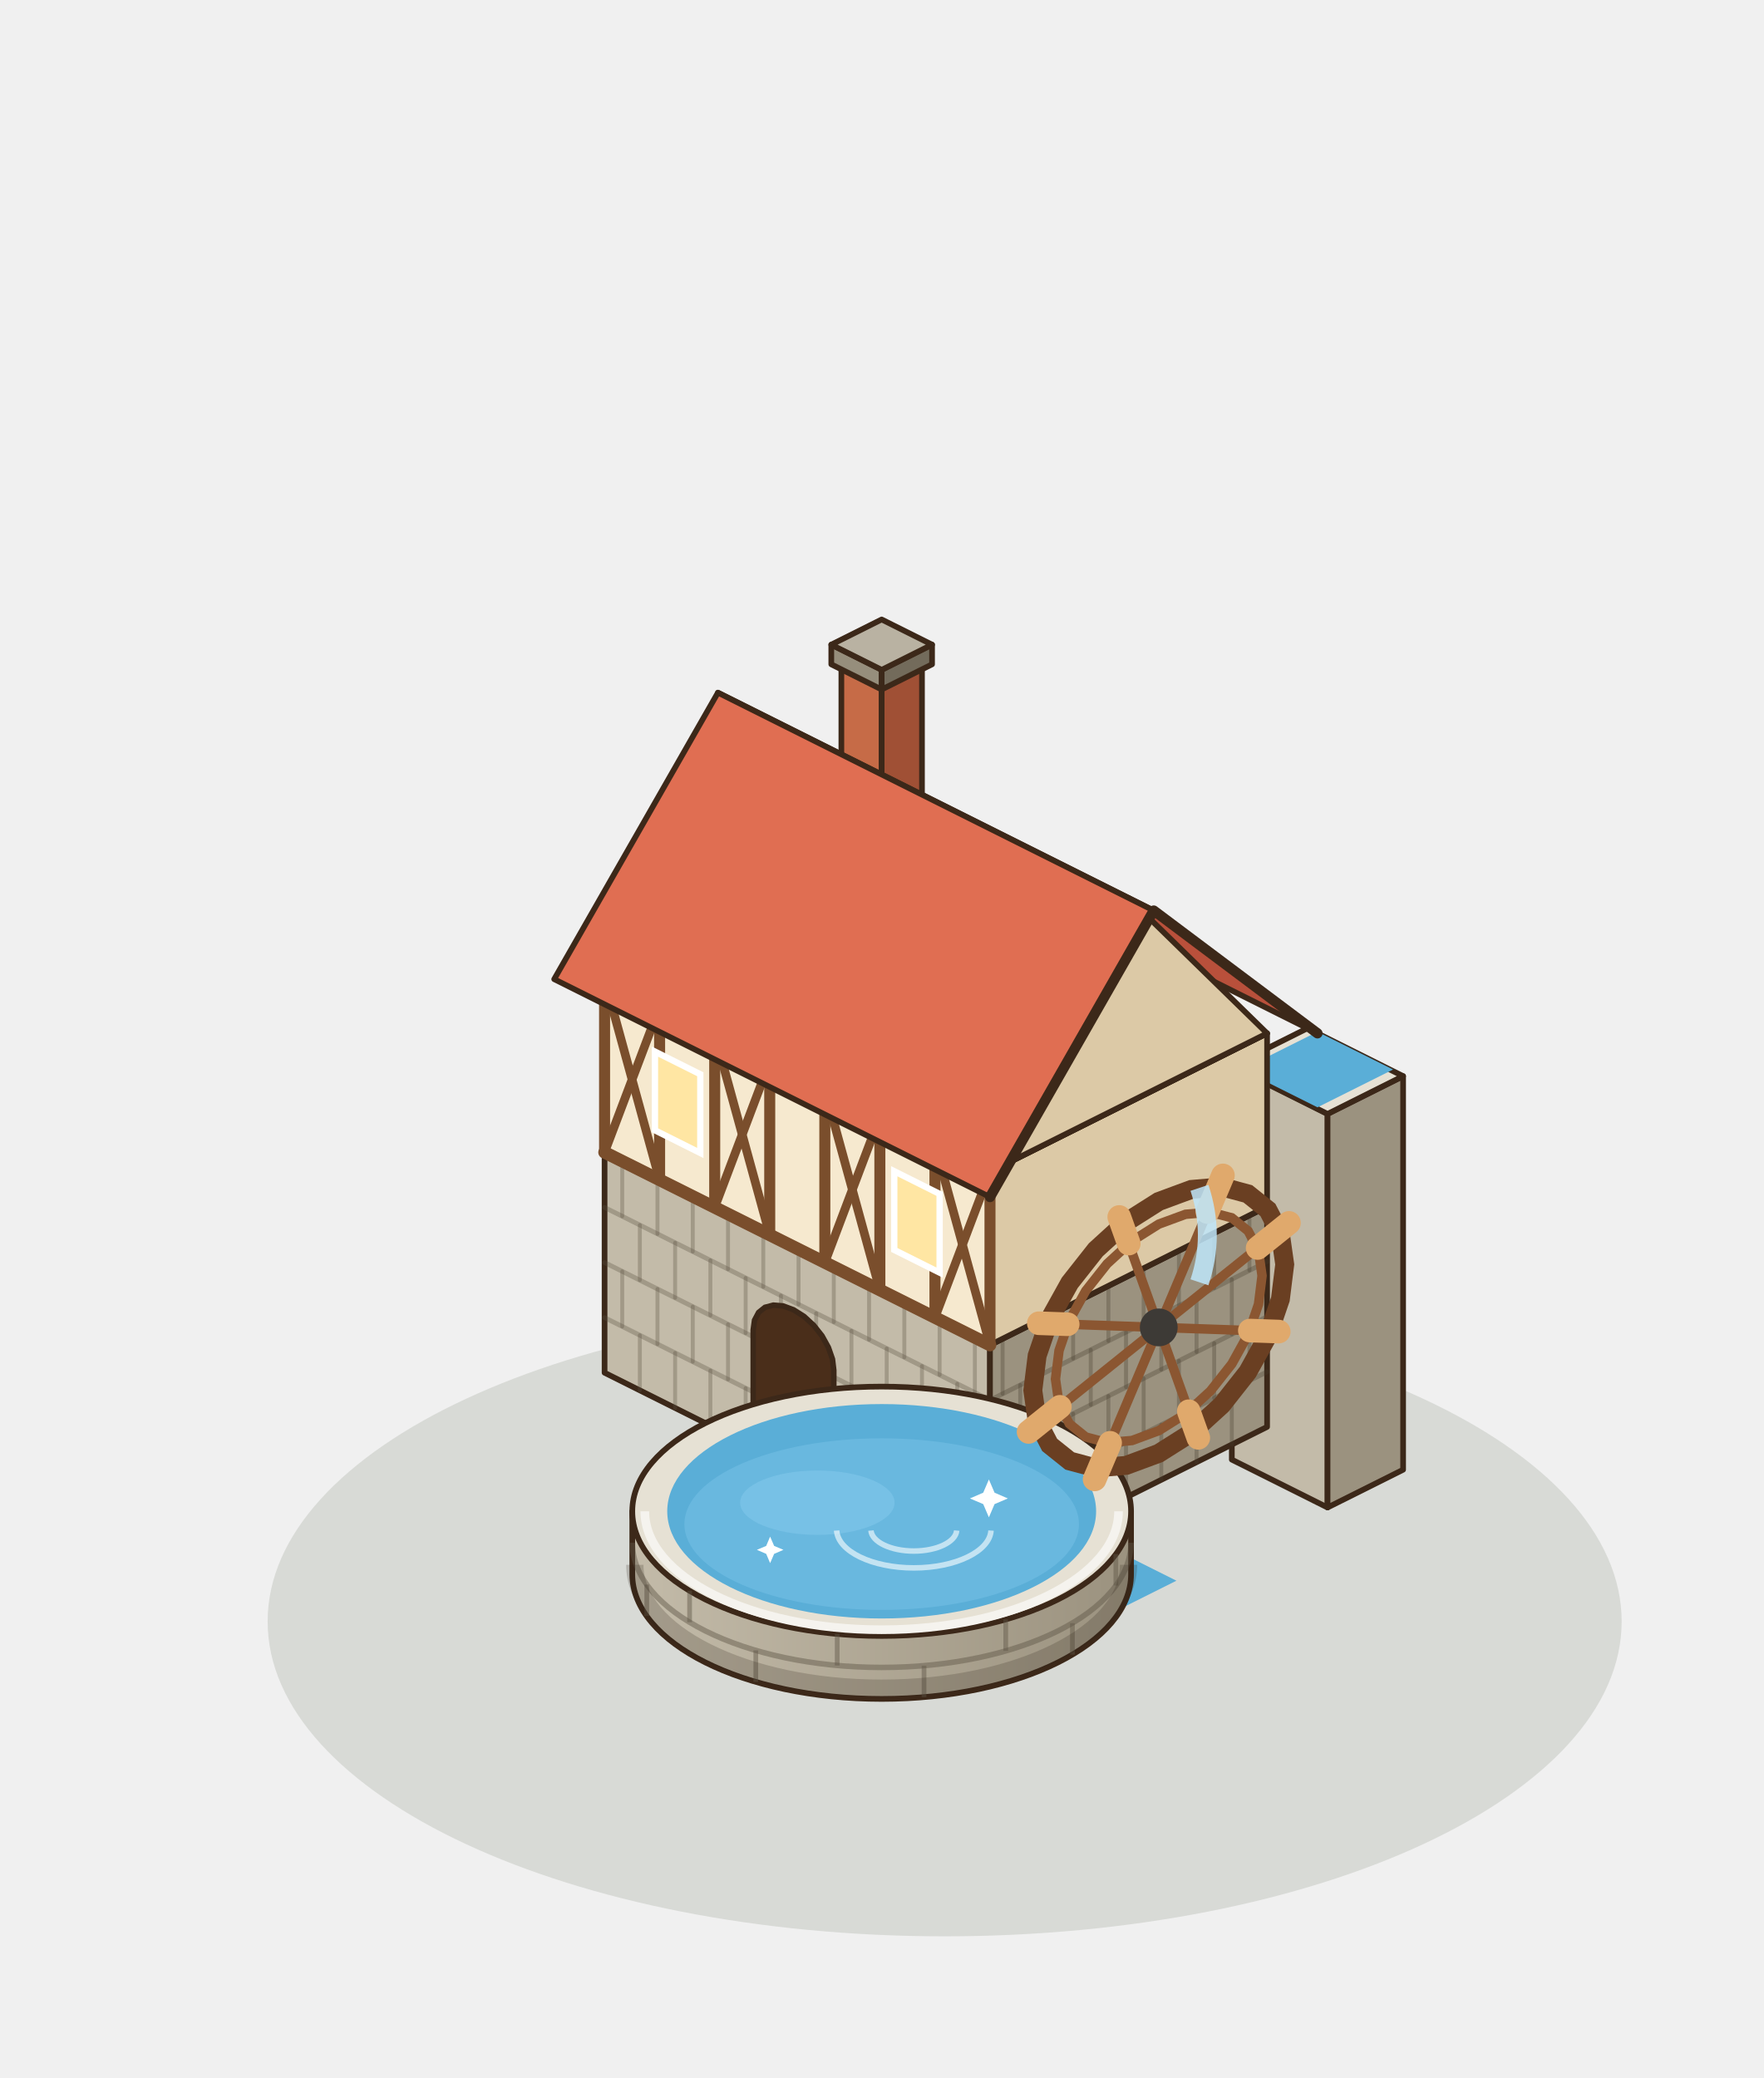
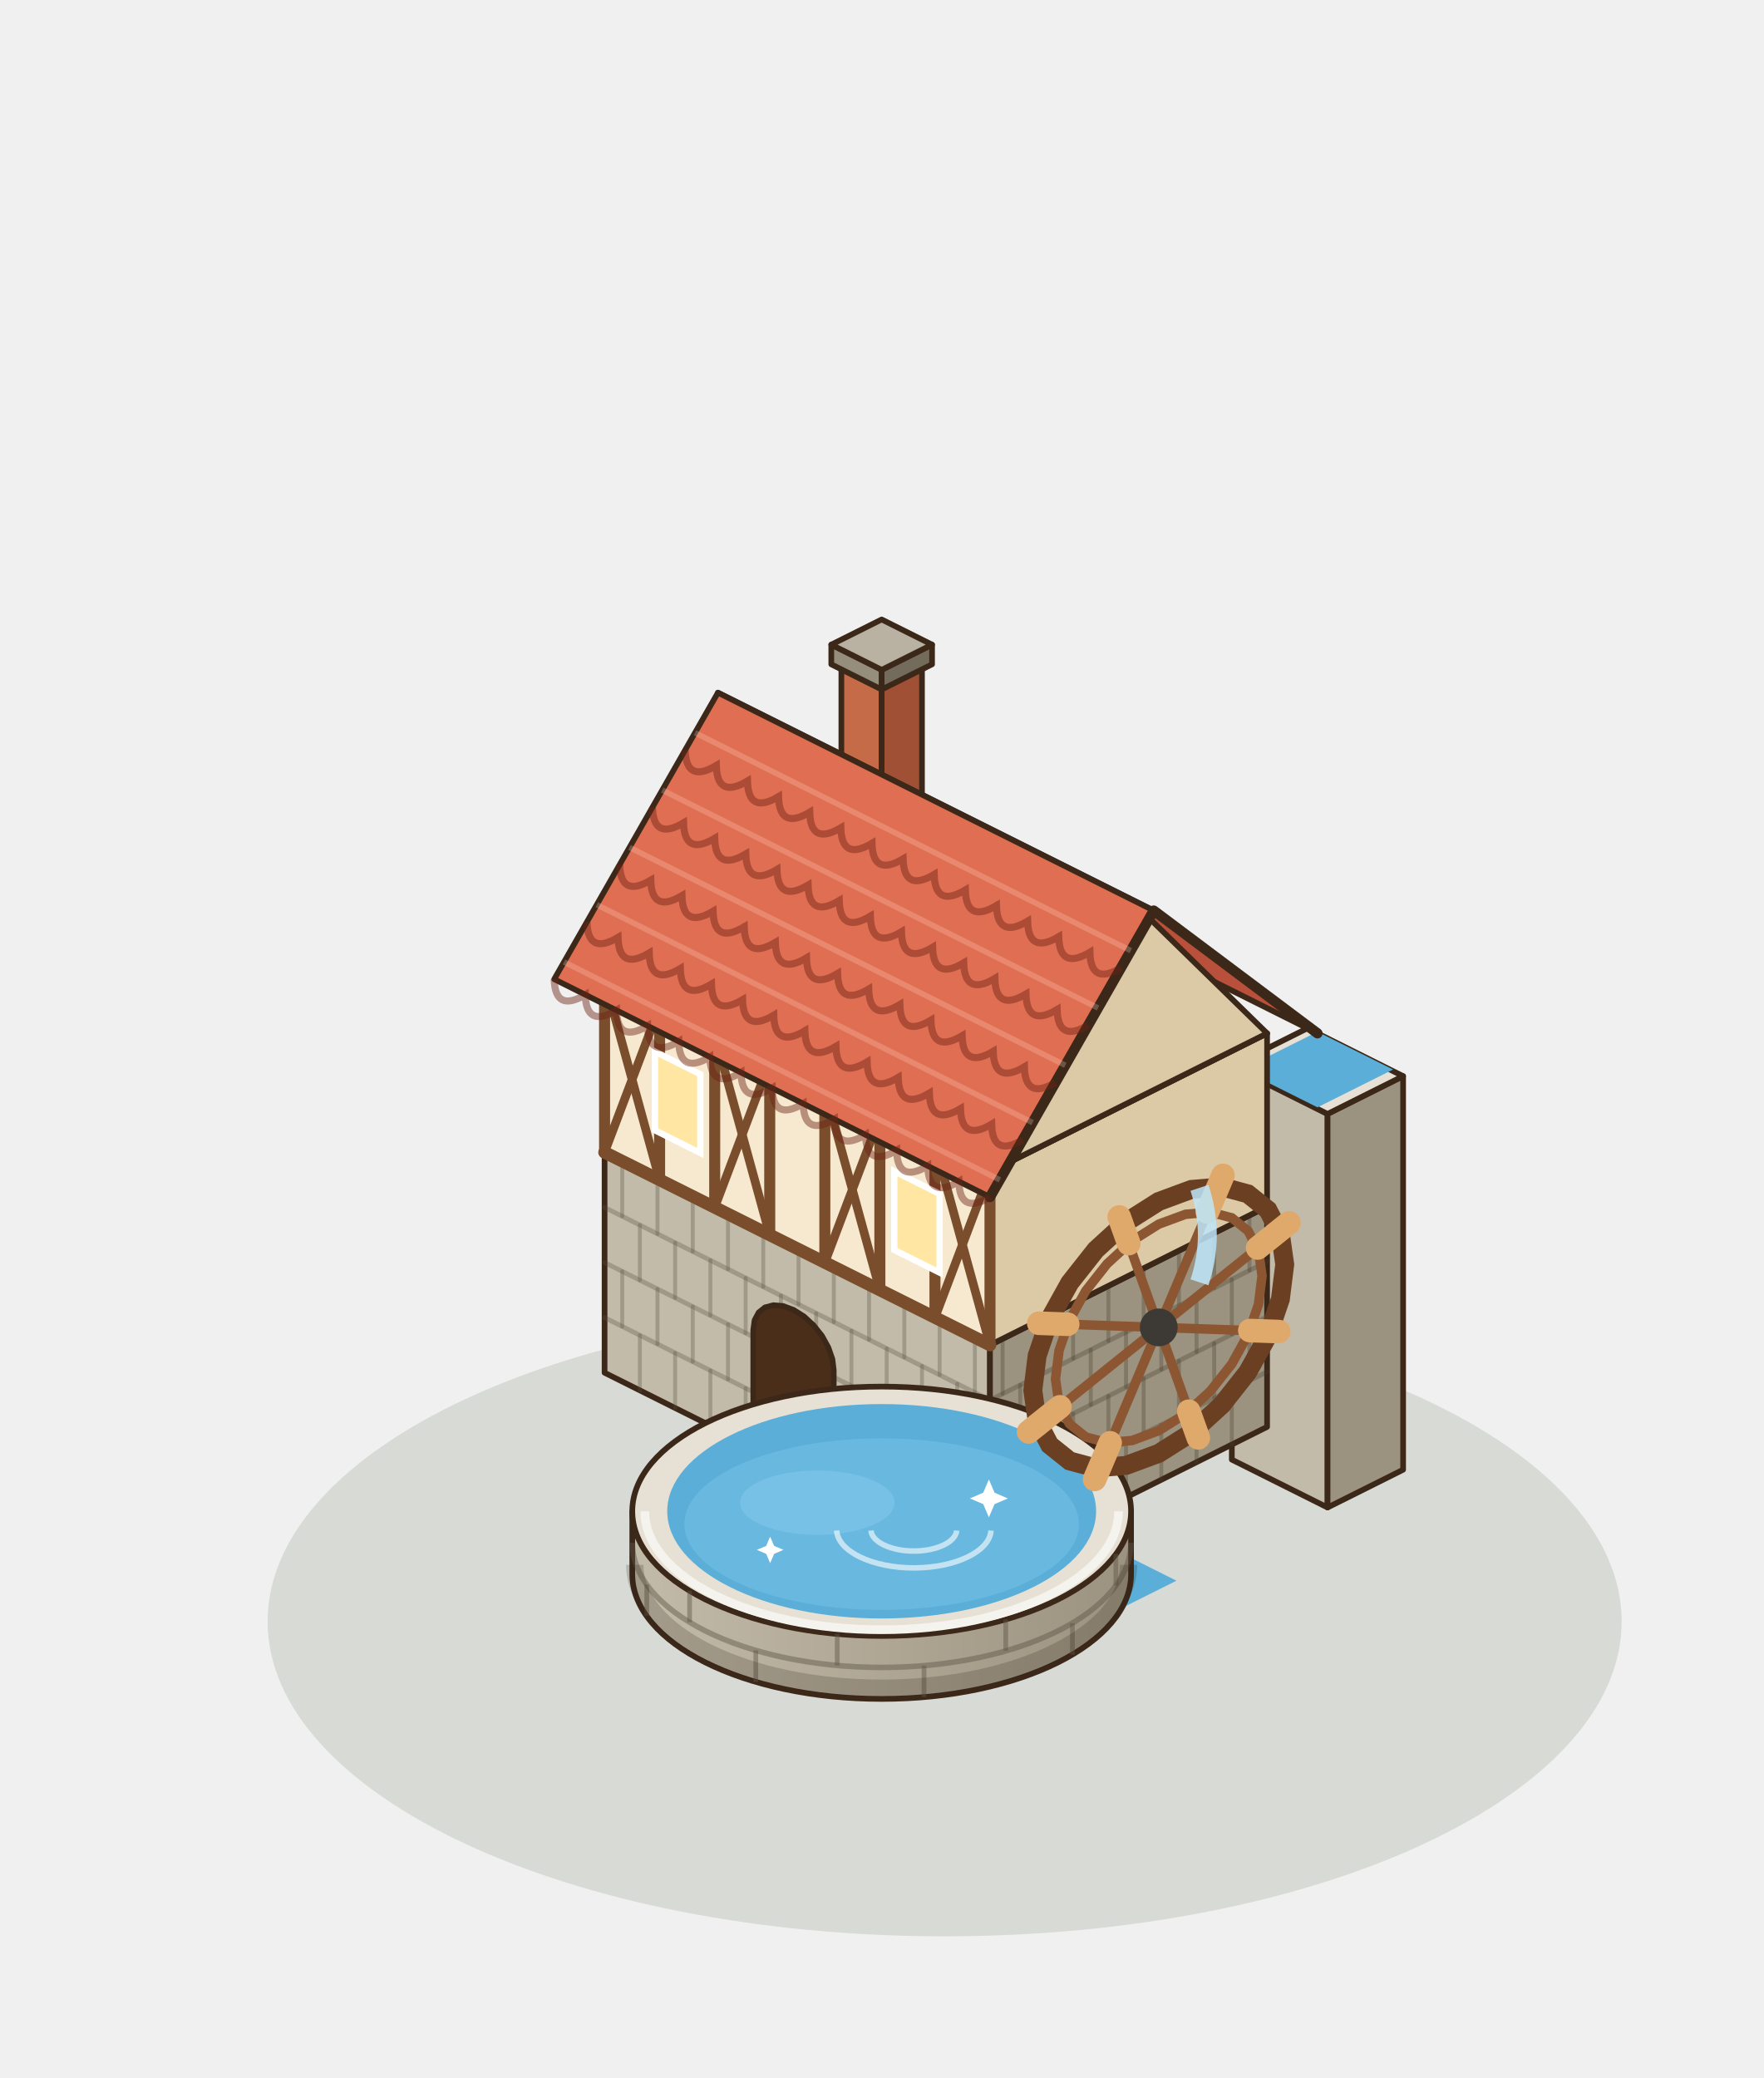
<svg xmlns="http://www.w3.org/2000/svg" width="280" height="330" viewBox="-140 -250 280 330">
  <g transform="scale(1.25)">
    <ellipse cx="8" cy="6" rx="86" ry="40" fill="rgba(40,55,20,.12)" />
    <polygon points="44.48,-14.56 56.64,-8.48 56.64,-58.48 44.48,-64.56" fill="#C3BBA9" stroke="#3C2819" stroke-width="0.72" stroke-linejoin="round" />
    <polygon points="66.24,-13.28 56.64,-8.48 56.64,-58.48 66.24,-63.28" fill="#9B927F" stroke="#3C2819" stroke-width="0.72" stroke-linejoin="round" />
    <polygon points="54.08,-69.36 66.24,-63.28 56.64,-58.48 44.48,-64.56" fill="#E6E1D4" stroke="#3C2819" stroke-width="0.72" stroke-linejoin="round" />
    <polygon points="55.36,-68.92 64.96,-64.12 55.36,-59.32 45.76,-64.12" fill="#5AAED7" />
    <polygon points="-35.2,-25.6 13.76,-1.12 13.76,-29.12 -35.2,-53.6" fill="#C3BBA9" stroke="#3C2819" stroke-width="0.72" stroke-linejoin="round" />
    <polygon points="48.96,-18.72 13.76,-1.12 13.76,-29.12 48.96,-46.72" fill="#9B927F" stroke="#3C2819" stroke-width="0.72" stroke-linejoin="round" />
    <polygon points="0,-71.2 48.96,-46.72 13.76,-29.12 -35.2,-53.6" fill="#E6E1D4" stroke="#3C2819" stroke-width="0.72" stroke-linejoin="round" />
    <line x1="-35.2" y1="-32.6" x2="13.76" y2="-8.12" stroke="rgba(90,80,65,.32)" stroke-width="0.6" stroke-linecap="round" />
    <line x1="-35.2" y1="-39.6" x2="13.76" y2="-15.12" stroke="rgba(90,80,65,.32)" stroke-width="0.6" stroke-linecap="round" />
    <line x1="-35.2" y1="-46.6" x2="13.76" y2="-22.12" stroke="rgba(90,80,65,.32)" stroke-width="0.6" stroke-linecap="round" />
    <line x1="-30.72" y1="-23.36" x2="-30.72" y2="-30.36" stroke="rgba(90,80,65,.32)" stroke-width="0.5" stroke-linecap="round" />
    <line x1="-26.24" y1="-21.12" x2="-26.24" y2="-28.12" stroke="rgba(90,80,65,.32)" stroke-width="0.5" stroke-linecap="round" />
    <line x1="-21.76" y1="-18.88" x2="-21.76" y2="-25.88" stroke="rgba(90,80,65,.32)" stroke-width="0.5" stroke-linecap="round" />
    <line x1="-17.28" y1="-16.64" x2="-17.28" y2="-23.64" stroke="rgba(90,80,65,.32)" stroke-width="0.5" stroke-linecap="round" />
    <line x1="-12.8" y1="-14.4" x2="-12.8" y2="-21.4" stroke="rgba(90,80,65,.32)" stroke-width="0.5" stroke-linecap="round" />
    <line x1="-8.32" y1="-12.16" x2="-8.32" y2="-19.16" stroke="rgba(90,80,65,.32)" stroke-width="0.5" stroke-linecap="round" />
    <line x1="-3.84" y1="-9.92" x2="-3.84" y2="-16.92" stroke="rgba(90,80,65,.32)" stroke-width="0.5" stroke-linecap="round" />
    <line x1="0.64" y1="-7.68" x2="0.64" y2="-14.68" stroke="rgba(90,80,65,.32)" stroke-width="0.5" stroke-linecap="round" />
    <line x1="5.12" y1="-5.44" x2="5.12" y2="-12.44" stroke="rgba(90,80,65,.32)" stroke-width="0.5" stroke-linecap="round" />
    <line x1="9.6" y1="-3.2" x2="9.6" y2="-10.2" stroke="rgba(90,80,65,.32)" stroke-width="0.5" stroke-linecap="round" />
    <line x1="-32.96" y1="-31.48" x2="-32.96" y2="-38.48" stroke="rgba(90,80,65,.32)" stroke-width="0.5" stroke-linecap="round" />
    <line x1="-28.48" y1="-29.24" x2="-28.48" y2="-36.24" stroke="rgba(90,80,65,.32)" stroke-width="0.5" stroke-linecap="round" />
    <line x1="-24" y1="-27" x2="-24" y2="-34" stroke="rgba(90,80,65,.32)" stroke-width="0.5" stroke-linecap="round" />
    <line x1="-19.52" y1="-24.76" x2="-19.52" y2="-31.76" stroke="rgba(90,80,65,.32)" stroke-width="0.5" stroke-linecap="round" />
    <line x1="-15.04" y1="-22.52" x2="-15.04" y2="-29.52" stroke="rgba(90,80,65,.32)" stroke-width="0.5" stroke-linecap="round" />
    <line x1="-10.56" y1="-20.28" x2="-10.56" y2="-27.28" stroke="rgba(90,80,65,.32)" stroke-width="0.5" stroke-linecap="round" />
    <line x1="-6.08" y1="-18.04" x2="-6.08" y2="-25.04" stroke="rgba(90,80,65,.32)" stroke-width="0.5" stroke-linecap="round" />
    <line x1="-1.6" y1="-15.8" x2="-1.6" y2="-22.8" stroke="rgba(90,80,65,.32)" stroke-width="0.5" stroke-linecap="round" />
    <line x1="2.88" y1="-13.56" x2="2.88" y2="-20.56" stroke="rgba(90,80,65,.32)" stroke-width="0.5" stroke-linecap="round" />
    <line x1="7.36" y1="-11.32" x2="7.36" y2="-18.32" stroke="rgba(90,80,65,.32)" stroke-width="0.5" stroke-linecap="round" />
    <line x1="11.84" y1="-9.08" x2="11.84" y2="-16.08" stroke="rgba(90,80,65,.32)" stroke-width="0.5" stroke-linecap="round" />
    <line x1="-30.72" y1="-37.36" x2="-30.72" y2="-44.36" stroke="rgba(90,80,65,.32)" stroke-width="0.5" stroke-linecap="round" />
    <line x1="-26.24" y1="-35.12" x2="-26.24" y2="-42.12" stroke="rgba(90,80,65,.32)" stroke-width="0.5" stroke-linecap="round" />
    <line x1="-21.76" y1="-32.88" x2="-21.76" y2="-39.88" stroke="rgba(90,80,65,.32)" stroke-width="0.5" stroke-linecap="round" />
    <line x1="-17.28" y1="-30.64" x2="-17.28" y2="-37.64" stroke="rgba(90,80,65,.32)" stroke-width="0.5" stroke-linecap="round" />
    <line x1="-12.8" y1="-28.4" x2="-12.8" y2="-35.4" stroke="rgba(90,80,65,.32)" stroke-width="0.5" stroke-linecap="round" />
    <line x1="-8.32" y1="-26.16" x2="-8.32" y2="-33.16" stroke="rgba(90,80,65,.32)" stroke-width="0.5" stroke-linecap="round" />
    <line x1="-3.84" y1="-23.92" x2="-3.84" y2="-30.92" stroke="rgba(90,80,65,.32)" stroke-width="0.5" stroke-linecap="round" />
    <line x1="0.64" y1="-21.68" x2="0.64" y2="-28.68" stroke="rgba(90,80,65,.32)" stroke-width="0.5" stroke-linecap="round" />
    <line x1="5.12" y1="-19.44" x2="5.12" y2="-26.44" stroke="rgba(90,80,65,.32)" stroke-width="0.5" stroke-linecap="round" />
    <line x1="9.6" y1="-17.2" x2="9.6" y2="-24.2" stroke="rgba(90,80,65,.32)" stroke-width="0.5" stroke-linecap="round" />
    <line x1="-32.96" y1="-45.48" x2="-32.96" y2="-52.48" stroke="rgba(90,80,65,.32)" stroke-width="0.5" stroke-linecap="round" />
    <line x1="-28.48" y1="-43.24" x2="-28.48" y2="-50.24" stroke="rgba(90,80,65,.32)" stroke-width="0.5" stroke-linecap="round" />
    <line x1="-24" y1="-41" x2="-24" y2="-48" stroke="rgba(90,80,65,.32)" stroke-width="0.5" stroke-linecap="round" />
    <line x1="-19.52" y1="-38.76" x2="-19.52" y2="-45.76" stroke="rgba(90,80,65,.32)" stroke-width="0.5" stroke-linecap="round" />
    <line x1="-15.04" y1="-36.52" x2="-15.04" y2="-43.52" stroke="rgba(90,80,65,.32)" stroke-width="0.5" stroke-linecap="round" />
    <line x1="-10.56" y1="-34.28" x2="-10.56" y2="-41.28" stroke="rgba(90,80,65,.32)" stroke-width="0.5" stroke-linecap="round" />
    <line x1="-6.08" y1="-32.04" x2="-6.08" y2="-39.04" stroke="rgba(90,80,65,.32)" stroke-width="0.5" stroke-linecap="round" />
    <line x1="-1.6" y1="-29.8" x2="-1.6" y2="-36.8" stroke="rgba(90,80,65,.32)" stroke-width="0.5" stroke-linecap="round" />
    <line x1="2.88" y1="-27.56" x2="2.88" y2="-34.56" stroke="rgba(90,80,65,.32)" stroke-width="0.5" stroke-linecap="round" />
    <line x1="7.36" y1="-25.32" x2="7.36" y2="-32.32" stroke="rgba(90,80,65,.32)" stroke-width="0.5" stroke-linecap="round" />
    <line x1="11.84" y1="-23.08" x2="11.84" y2="-30.08" stroke="rgba(90,80,65,.32)" stroke-width="0.5" stroke-linecap="round" />
    <line x1="48.96" y1="-25.72" x2="13.76" y2="-8.12" stroke="rgba(70,60,45,.32)" stroke-width="0.6" stroke-linecap="round" />
    <line x1="48.96" y1="-32.72" x2="13.76" y2="-15.12" stroke="rgba(70,60,45,.32)" stroke-width="0.6" stroke-linecap="round" />
    <line x1="48.96" y1="-39.72" x2="13.76" y2="-22.12" stroke="rgba(70,60,45,.32)" stroke-width="0.6" stroke-linecap="round" />
    <line x1="44.48" y1="-16.48" x2="44.48" y2="-23.48" stroke="rgba(70,60,45,.32)" stroke-width="0.5" stroke-linecap="round" />
    <line x1="40" y1="-14.24" x2="40" y2="-21.24" stroke="rgba(70,60,45,.32)" stroke-width="0.5" stroke-linecap="round" />
    <line x1="35.52" y1="-12" x2="35.52" y2="-19" stroke="rgba(70,60,45,.32)" stroke-width="0.5" stroke-linecap="round" />
    <line x1="31.04" y1="-9.76" x2="31.04" y2="-16.76" stroke="rgba(70,60,45,.32)" stroke-width="0.5" stroke-linecap="round" />
    <line x1="26.56" y1="-7.52" x2="26.56" y2="-14.52" stroke="rgba(70,60,45,.32)" stroke-width="0.5" stroke-linecap="round" />
    <line x1="22.08" y1="-5.28" x2="22.08" y2="-12.28" stroke="rgba(70,60,45,.32)" stroke-width="0.5" stroke-linecap="round" />
    <line x1="17.6" y1="-3.04" x2="17.6" y2="-10.04" stroke="rgba(70,60,45,.32)" stroke-width="0.5" stroke-linecap="round" />
    <line x1="46.72" y1="-24.6" x2="46.72" y2="-31.6" stroke="rgba(70,60,45,.32)" stroke-width="0.5" stroke-linecap="round" />
    <line x1="42.24" y1="-22.36" x2="42.24" y2="-29.36" stroke="rgba(70,60,45,.32)" stroke-width="0.5" stroke-linecap="round" />
    <line x1="37.76" y1="-20.12" x2="37.76" y2="-27.12" stroke="rgba(70,60,45,.32)" stroke-width="0.5" stroke-linecap="round" />
    <line x1="33.28" y1="-17.88" x2="33.28" y2="-24.88" stroke="rgba(70,60,45,.32)" stroke-width="0.5" stroke-linecap="round" />
    <line x1="28.8" y1="-15.64" x2="28.8" y2="-22.64" stroke="rgba(70,60,45,.32)" stroke-width="0.5" stroke-linecap="round" />
    <line x1="24.32" y1="-13.4" x2="24.32" y2="-20.4" stroke="rgba(70,60,45,.32)" stroke-width="0.5" stroke-linecap="round" />
    <line x1="19.84" y1="-11.16" x2="19.84" y2="-18.16" stroke="rgba(70,60,45,.32)" stroke-width="0.5" stroke-linecap="round" />
    <line x1="15.36" y1="-8.92" x2="15.36" y2="-15.92" stroke="rgba(70,60,45,.32)" stroke-width="0.5" stroke-linecap="round" />
    <line x1="44.48" y1="-30.48" x2="44.48" y2="-37.48" stroke="rgba(70,60,45,.32)" stroke-width="0.5" stroke-linecap="round" />
    <line x1="40" y1="-28.24" x2="40" y2="-35.24" stroke="rgba(70,60,45,.32)" stroke-width="0.5" stroke-linecap="round" />
    <line x1="35.52" y1="-26" x2="35.52" y2="-33" stroke="rgba(70,60,45,.32)" stroke-width="0.5" stroke-linecap="round" />
    <line x1="31.04" y1="-23.76" x2="31.04" y2="-30.76" stroke="rgba(70,60,45,.32)" stroke-width="0.5" stroke-linecap="round" />
    <line x1="26.56" y1="-21.52" x2="26.56" y2="-28.52" stroke="rgba(70,60,45,.32)" stroke-width="0.5" stroke-linecap="round" />
    <line x1="22.08" y1="-19.28" x2="22.08" y2="-26.28" stroke="rgba(70,60,45,.32)" stroke-width="0.5" stroke-linecap="round" />
    <line x1="17.6" y1="-17.04" x2="17.6" y2="-24.04" stroke="rgba(70,60,45,.32)" stroke-width="0.5" stroke-linecap="round" />
    <line x1="46.72" y1="-38.6" x2="46.72" y2="-45.6" stroke="rgba(70,60,45,.32)" stroke-width="0.5" stroke-linecap="round" />
    <line x1="42.24" y1="-36.36" x2="42.24" y2="-43.36" stroke="rgba(70,60,45,.32)" stroke-width="0.5" stroke-linecap="round" />
    <line x1="37.76" y1="-34.12" x2="37.76" y2="-41.12" stroke="rgba(70,60,45,.32)" stroke-width="0.5" stroke-linecap="round" />
    <line x1="33.28" y1="-31.88" x2="33.28" y2="-38.88" stroke="rgba(70,60,45,.32)" stroke-width="0.5" stroke-linecap="round" />
    <line x1="28.8" y1="-29.64" x2="28.8" y2="-36.64" stroke="rgba(70,60,45,.32)" stroke-width="0.5" stroke-linecap="round" />
    <line x1="24.32" y1="-27.4" x2="24.32" y2="-34.4" stroke="rgba(70,60,45,.32)" stroke-width="0.5" stroke-linecap="round" />
    <line x1="19.84" y1="-25.16" x2="19.84" y2="-32.16" stroke="rgba(70,60,45,.32)" stroke-width="0.5" stroke-linecap="round" />
    <line x1="15.36" y1="-22.92" x2="15.36" y2="-29.92" stroke="rgba(70,60,45,.32)" stroke-width="0.5" stroke-linecap="round" />
    <polygon points="-35.2,-53.6 13.76,-29.12 13.76,-51.12 -35.2,-75.6" fill="#F6E9CF" stroke="#3C2819" stroke-width="0.72" stroke-linejoin="round" />
    <polygon points="48.96,-46.72 13.76,-29.12 13.76,-51.12 48.96,-68.72" fill="#DCC9A6" stroke="#3C2819" stroke-width="0.72" stroke-linejoin="round" />
    <polygon points="0,-93.2 48.96,-68.72 13.76,-51.12 -35.2,-75.6" fill="#FFF8EA" stroke="#3C2819" stroke-width="0.72" stroke-linejoin="round" />
    <line x1="-35.2" y1="-53.6" x2="13.76" y2="-29.12" stroke="#7A4E2C" stroke-width="1.6" stroke-linecap="round" />
    <line x1="-35.2" y1="-75.6" x2="13.76" y2="-51.12" stroke="#7A4E2C" stroke-width="1.6" stroke-linecap="round" />
    <line x1="-35.2" y1="-53.6" x2="-35.2" y2="-75.6" stroke="#7A4E2C" stroke-width="1.4" stroke-linecap="round" />
    <line x1="-28.21" y1="-50.1" x2="-28.21" y2="-72.1" stroke="#7A4E2C" stroke-width="1.4" stroke-linecap="round" />
    <line x1="-21.21" y1="-46.61" x2="-21.21" y2="-68.61" stroke="#7A4E2C" stroke-width="1.4" stroke-linecap="round" />
    <line x1="-14.22" y1="-43.11" x2="-14.22" y2="-65.11" stroke="#7A4E2C" stroke-width="1.4" stroke-linecap="round" />
    <line x1="-7.22" y1="-39.61" x2="-7.22" y2="-61.61" stroke="#7A4E2C" stroke-width="1.4" stroke-linecap="round" />
    <line x1="-0.23" y1="-36.11" x2="-0.23" y2="-58.11" stroke="#7A4E2C" stroke-width="1.4" stroke-linecap="round" />
    <line x1="6.77" y1="-32.62" x2="6.77" y2="-54.62" stroke="#7A4E2C" stroke-width="1.4" stroke-linecap="round" />
    <line x1="13.76" y1="-29.12" x2="13.76" y2="-51.12" stroke="#7A4E2C" stroke-width="1.4" stroke-linecap="round" />
    <line x1="-35.2" y1="-53.6" x2="-28.21" y2="-72.1" stroke="#7A4E2C" stroke-width="1.1" stroke-linecap="round" />
    <line x1="-28.21" y1="-50.1" x2="-35.2" y2="-75.6" stroke="#7A4E2C" stroke-width="1.1" stroke-linecap="round" />
    <line x1="-21.21" y1="-46.61" x2="-14.22" y2="-65.11" stroke="#7A4E2C" stroke-width="1.1" stroke-linecap="round" />
    <line x1="-14.22" y1="-43.11" x2="-21.21" y2="-68.61" stroke="#7A4E2C" stroke-width="1.1" stroke-linecap="round" />
    <line x1="-7.22" y1="-39.61" x2="-0.23" y2="-58.11" stroke="#7A4E2C" stroke-width="1.1" stroke-linecap="round" />
    <line x1="-0.23" y1="-36.11" x2="-7.22" y2="-61.61" stroke="#7A4E2C" stroke-width="1.1" stroke-linecap="round" />
    <line x1="6.77" y1="-32.62" x2="13.76" y2="-51.12" stroke="#7A4E2C" stroke-width="1.1" stroke-linecap="round" />
    <line x1="13.76" y1="-29.12" x2="6.77" y2="-54.62" stroke="#7A4E2C" stroke-width="1.1" stroke-linecap="round" />
    <polygon points="-16.32,-16.16 -16.32,-31.04 -16.15,-32.28 -15.63,-33.26 -14.82,-33.91 -13.76,-34.19 -12.53,-34.09 -11.2,-33.6 -9.87,-32.76 -8.64,-31.63 -7.58,-30.29 -6.77,-28.82 -6.25,-27.33 -6.08,-25.92 -6.08,-11.04" fill="#4A2E1A" stroke="#3C2819" stroke-width="0.7" />
    <polygon points="-28.8,-56.4 -23.04,-53.52 -23.04,-63.52 -28.8,-66.4" fill="#FFE6A3" stroke="#FFFFFF" stroke-width="0.8" />
    <polygon points="1.6,-41.2 7.36,-38.32 7.36,-48.32 1.6,-51.2" fill="#FFE6A3" stroke="#FFFFFF" stroke-width="0.8" />
    <polygon points="-5.12,-85.6 0,-83.04 0,-113.04 -5.12,-115.6" fill="#C66B47" stroke="#3C2819" stroke-width="0.72" stroke-linejoin="round" />
    <polygon points="5.12,-85.6 0,-83.04 0,-113.04 5.12,-115.6" fill="#A05035" stroke="#3C2819" stroke-width="0.72" stroke-linejoin="round" />
    <polygon points="0,-118.16 5.12,-115.6 0,-113.04 -5.12,-115.6" fill="#E08A62" stroke="#3C2819" stroke-width="0.72" stroke-linejoin="round" />
    <polygon points="-6.4,-115.6 0,-112.4 0,-114.9 -6.4,-118.1" fill="#968E7C" stroke="#3C2819" stroke-width="0.72" stroke-linejoin="round" />
    <polygon points="6.4,-115.6 0,-112.4 0,-114.9 6.4,-118.1" fill="#736B5B" stroke="#3C2819" stroke-width="0.72" stroke-linejoin="round" />
    <polygon points="0,-121.3 6.4,-118.1 0,-114.9 -6.4,-118.1" fill="#B9B2A2" stroke="#3C2819" stroke-width="0.72" stroke-linejoin="round" />
    <polygon points="0,-96.4 55.36,-68.72 34.56,-84.32 -20.8,-112" fill="#B9503B" stroke="#3C2819" stroke-width="0.72" stroke-linejoin="round" />
    <polygon points="48.96,-68.72 13.76,-51.12 31.36,-85.92" fill="#DCC9A6" stroke="#3C2819" stroke-width="0.72" stroke-linejoin="round" />
    <polygon points="-20.8,-112 34.56,-84.32 13.76,-47.92 -41.6,-75.6" fill="#E06E52" stroke="#3C2819" stroke-width="0.72" stroke-linejoin="round" />
    <polyline points="55.36,-68.72 34.56,-84.32 13.76,-47.92" fill="none" stroke="#3C2819" stroke-width="1.3" stroke-linejoin="round" stroke-linecap="round" />
+     <path d="M-24.96,-104.72 Q-24.85,-100.46 -21.01,-102.74 Q-20.9,-98.48 -17.05,-100.77 Q-16.95,-96.5 -13.1,-98.79 Q-12.99,-94.52 -9.14,-96.81 Q-9.04,-92.55 -5.19,-94.83 Q-5.08,-90.57 -1.23,-92.86 Q-1.13,-88.59 2.72,-90.88 Q2.83,-86.62 6.67,-88.9 Q6.78,-84.64 10.63,-86.93 Q10.73,-82.66 14.58,-84.95 Q14.69,-80.68 18.54,-82.97 Q18.64,-78.71 22.49,-80.99 Q22.6,-76.73 26.45,-79.02 Q26.55,-74.75 30.4,-77.04" fill="none" stroke="rgba(110,35,20,.45)" stroke-width="0.9" />
+     <polyline points="-23.71,-106.9 31.65,-79.22" stroke="rgba(255,220,200,.25)" stroke-width="0.7" />
+     <path d="M-29.12,-97.44 Q-29.01,-93.18 -25.17,-95.46 Q-25.06,-91.2 -21.21,-93.49 Q-21.11,-89.22 -17.26,-91.51 Q-17.15,-87.24 -13.3,-89.53 Q-13.2,-85.27 -9.35,-87.55 Q-9.24,-83.29 -5.39,-85.58 Q-5.29,-81.31 -1.44,-83.6 Q-1.33,-79.34 2.51,-81.62 Q2.62,-77.36 6.47,-79.65 Q6.57,-75.38 10.42,-77.67 Q10.53,-73.4 14.38,-75.69 Q14.48,-71.43 18.33,-73.71 Q18.44,-69.45 22.29,-71.74 Q22.39,-67.47 26.24,-69.76" fill="none" stroke="rgba(110,35,20,.45)" stroke-width="0.9" />
+     <polyline points="-27.87,-99.62 27.49,-71.94" stroke="rgba(255,220,200,.25)" stroke-width="0.7" />
+     <path d="M-33.28,-90.16 Q-33.17,-85.9 -29.33,-88.18 Q-29.22,-83.92 -25.37,-86.21 Q-25.27,-81.94 -21.42,-84.23 Q-21.31,-79.96 -17.46,-82.25 Q-17.36,-77.99 -13.51,-80.27 Q-13.4,-76.01 -9.55,-78.3 Q-9.45,-74.03 -5.6,-76.32 Q-5.49,-72.06 -1.65,-74.34 Q-1.54,-70.08 2.31,-72.37 Q2.41,-68.1 6.26,-70.39 Q6.37,-66.12 10.22,-68.41 Q10.32,-64.15 14.17,-66.43 Q14.28,-62.17 18.13,-64.46 Q18.23,-60.19 22.08,-62.48" fill="none" stroke="rgba(110,35,20,.45)" stroke-width="0.9" />
+     <polyline points="-32.03,-92.34 23.33,-64.66" stroke="rgba(255,220,200,.25)" stroke-width="0.7" />
+     <path d="M-37.44,-82.88 Q-37.33,-78.62 -33.49,-80.9 Q-33.38,-76.64 -29.53,-78.93 Q-29.43,-74.66 -25.58,-76.95 Q-25.47,-72.68 -21.62,-74.97 Q-21.52,-70.71 -17.67,-72.99 Q-17.56,-68.73 -13.71,-71.02 Q-13.61,-66.75 -9.76,-69.04 Q-9.65,-64.78 -5.81,-67.06 Q-5.7,-62.8 -1.85,-65.09 Q-1.75,-60.82 2.1,-63.11 Q2.21,-58.84 6.06,-61.13 Q6.16,-56.87 10.01,-59.15 Q10.12,-54.89 13.97,-57.18 Q14.07,-52.91 17.92,-55.2" fill="none" stroke="rgba(110,35,20,.45)" stroke-width="0.9" />
+     <polyline points="-36.19,-85.06 19.17,-57.38" stroke="rgba(255,220,200,.25)" stroke-width="0.7" />
+     <path d="M-41.6,-75.6 Q-41.49,-71.34 -37.65,-73.62 Q-37.54,-69.36 -33.69,-71.65 Q-33.59,-67.38 -29.74,-69.67 Q-29.63,-65.4 -25.78,-67.69 Q-25.68,-63.43 -21.83,-65.71 Q-21.72,-61.45 -17.87,-63.74 Q-17.77,-59.47 -13.92,-61.76 Q-13.81,-57.5 -9.97,-59.78 Q-9.86,-55.52 -6.01,-57.81 Q-5.91,-53.54 -2.06,-55.83 Q-1.95,-51.56 1.9,-53.85 Q2,-49.59 5.85,-51.87 Q5.96,-47.61 9.81,-49.9 Q9.91,-45.63 13.76,-47.92" fill="none" stroke="rgba(110,35,20,.45)" stroke-width="0.9" />
+     <polyline points="-40.35,-77.78 15.01,-50.1" stroke="rgba(255,220,200,.25)" stroke-width="0.7" />
    <polygon points="24.64,-5.58 37.44,0.82 13.44,12.82 0.64,6.42" fill="#5AAED7" />
    <defs>
      <linearGradient id="bs-70" x1="0" x2="1">
        <stop offset="0" stop-color="#C3BBA9" />
        <stop offset="1" stop-color="#9B927F" />
      </linearGradient>
    </defs>
    <path d="M-31.68,-8 L-31.68,0 A31.68,15.84 0 0 0 31.68,0 L31.68,-8 Z" fill="url(#bs-70)" stroke="#3C2819" stroke-width="0.72" stroke-linejoin="round" />
    <ellipse cx="0" cy="-8" rx="31.68" ry="15.84" fill="#E6E1D4" stroke="#3C2819" stroke-width="0.72" stroke-linejoin="round" />
    <line x1="24.23" y1="10.21" x2="24.23" y2="6.21" stroke="rgba(95,85,70,.45)" stroke-width="0.6" />
    <line x1="5.38" y1="15.61" x2="5.38" y2="11.61" stroke="rgba(95,85,70,.45)" stroke-width="0.6" />
    <line x1="-15.99" y1="13.67" x2="-15.99" y2="9.67" stroke="rgba(95,85,70,.45)" stroke-width="0.6" />
    <line x1="-29.84" y1="5.31" x2="-29.84" y2="1.31" stroke="rgba(95,85,70,.45)" stroke-width="0.6" />
    <path d="M-31.67,-4 A31.67,15.84 0 0 0 31.67,-4" fill="none" stroke="rgba(95,85,70,.45)" stroke-width="0.7" />
    <line x1="29.75" y1="1.43" x2="29.75" y2="-2.57" stroke="rgba(95,85,70,.45)" stroke-width="0.6" />
    <line x1="15.76" y1="9.74" x2="15.76" y2="5.74" stroke="rgba(95,85,70,.45)" stroke-width="0.6" />
    <line x1="-5.65" y1="11.59" x2="-5.65" y2="7.59" stroke="rgba(95,85,70,.45)" stroke-width="0.6" />
    <line x1="-24.4" y1="6.1" x2="-24.4" y2="2.1" stroke="rgba(95,85,70,.45)" stroke-width="0.6" />
    <path d="M-31.36,-1.2 A31.36,15.68 0 0 0 31.36,-1.2" fill="none" stroke="rgba(40,30,20,.2)" stroke-width="2.2" />
    <path d="M-30.09,-8 A30.09,15.05 0 0 0 30.09,-8" fill="none" stroke="#f5f3ee" stroke-width="1.1" />
    <ellipse cx="0" cy="-8" rx="27.24" ry="13.62" fill="#5AAED7" />
    <ellipse cx="0" cy="-6.37" rx="25.06" ry="10.9" fill="#69b8df" />
    <ellipse cx="-8.17" cy="-9.09" rx="9.81" ry="4.09" fill="#7CC4E8" opacity=".75" />
    <path d="M-5.72,-5.55 A9.81,4.9 0 0 0 13.89,-5.55" fill="none" stroke="#FFFFFF" stroke-width="0.7" opacity=".6" />
    <path d="M-1.36,-5.55 A5.45,2.72 0 0 0 9.53,-5.55" fill="none" stroke="#FFFFFF" stroke-width="0.7" opacity=".6" />
    <path d="M13.62,-12.04 L14.34,-10.36 L16.03,-9.63 L14.34,-8.91 L13.62,-7.23 L12.9,-8.91 L11.21,-9.63 L12.9,-10.36 Z" fill="#FFFFFF" />
    <path d="M-14.17,-4.78 L-13.66,-3.6 L-12.48,-3.1 L-13.66,-2.59 L-14.17,-1.41 L-14.67,-2.59 L-15.85,-3.1 L-14.67,-3.6 Z" fill="#FFFFFF" />
    <polygon points="19.2,-23.36 19.75,-27.77 21.34,-32.43 23.89,-37.02 27.2,-41.22 31.06,-44.74 35.2,-47.36 39.34,-48.89 43.2,-49.22 46.51,-48.33 49.06,-46.29 50.65,-43.23 51.2,-39.36 50.65,-34.95 49.06,-30.29 46.51,-25.7 43.2,-21.5 39.34,-17.98 35.2,-15.36 31.06,-13.83 27.2,-13.5 23.89,-14.39 21.34,-16.43 19.75,-19.49" fill="none" stroke="#6A3F22" stroke-width="2.4" />
    <polygon points="22.08,-24.8 22.53,-28.42 23.84,-32.24 25.92,-36 28.64,-39.44 31.8,-42.34 35.2,-44.48 38.6,-45.73 41.76,-46 44.48,-45.28 46.56,-43.6 47.87,-41.09 48.32,-37.92 47.87,-34.3 46.56,-30.48 44.48,-26.72 41.76,-23.28 38.6,-20.38 35.2,-18.24 31.8,-16.99 28.64,-16.72 25.92,-17.44 23.84,-19.12 22.53,-21.63" fill="none" stroke="#8B5631" stroke-width="1.2" />
    <line x1="35.2" y1="-31.36" x2="23.63" y2="-31.76" stroke="#8B5631" stroke-width="1.2" stroke-linecap="round" />
    <line x1="23.63" y1="-31.76" x2="19.96" y2="-31.89" stroke="#E0A96C" stroke-width="3" stroke-linecap="round" />
    <line x1="35.2" y1="-31.36" x2="31.39" y2="-42.01" stroke="#8B5631" stroke-width="1.2" stroke-linecap="round" />
    <line x1="31.39" y1="-42.01" x2="30.18" y2="-45.39" stroke="#E0A96C" stroke-width="3" stroke-linecap="round" />
    <line x1="35.2" y1="-31.36" x2="41.38" y2="-46.02" stroke="#8B5631" stroke-width="1.2" stroke-linecap="round" />
    <line x1="41.38" y1="-46.02" x2="43.35" y2="-50.67" stroke="#E0A96C" stroke-width="3" stroke-linecap="round" />
    <line x1="35.2" y1="-31.36" x2="47.76" y2="-41.45" stroke="#8B5631" stroke-width="1.2" stroke-linecap="round" />
    <line x1="47.76" y1="-41.45" x2="51.74" y2="-44.64" stroke="#E0A96C" stroke-width="3" stroke-linecap="round" />
    <line x1="35.2" y1="-31.36" x2="46.77" y2="-30.96" stroke="#8B5631" stroke-width="1.2" stroke-linecap="round" />
    <line x1="46.77" y1="-30.96" x2="50.44" y2="-30.83" stroke="#E0A96C" stroke-width="3" stroke-linecap="round" />
    <line x1="35.2" y1="-31.36" x2="39.01" y2="-20.71" stroke="#8B5631" stroke-width="1.2" stroke-linecap="round" />
    <line x1="39.01" y1="-20.71" x2="40.22" y2="-17.33" stroke="#E0A96C" stroke-width="3" stroke-linecap="round" />
    <line x1="35.2" y1="-31.36" x2="29.02" y2="-16.7" stroke="#8B5631" stroke-width="1.2" stroke-linecap="round" />
    <line x1="29.02" y1="-16.7" x2="27.05" y2="-12.05" stroke="#E0A96C" stroke-width="3" stroke-linecap="round" />
    <line x1="35.2" y1="-31.36" x2="22.64" y2="-21.27" stroke="#8B5631" stroke-width="1.2" stroke-linecap="round" />
    <line x1="22.64" y1="-21.27" x2="18.66" y2="-18.08" stroke="#E0A96C" stroke-width="3" stroke-linecap="round" />
    <circle cx="35.2" cy="-31.36" r="2.4" fill="#3D3A36" />
    <path d="M40.37,-49.09 q2,6 0,12" stroke="rgba(190,230,250,.85)" stroke-width="2.4" fill="none" />
  </g>
</svg>
